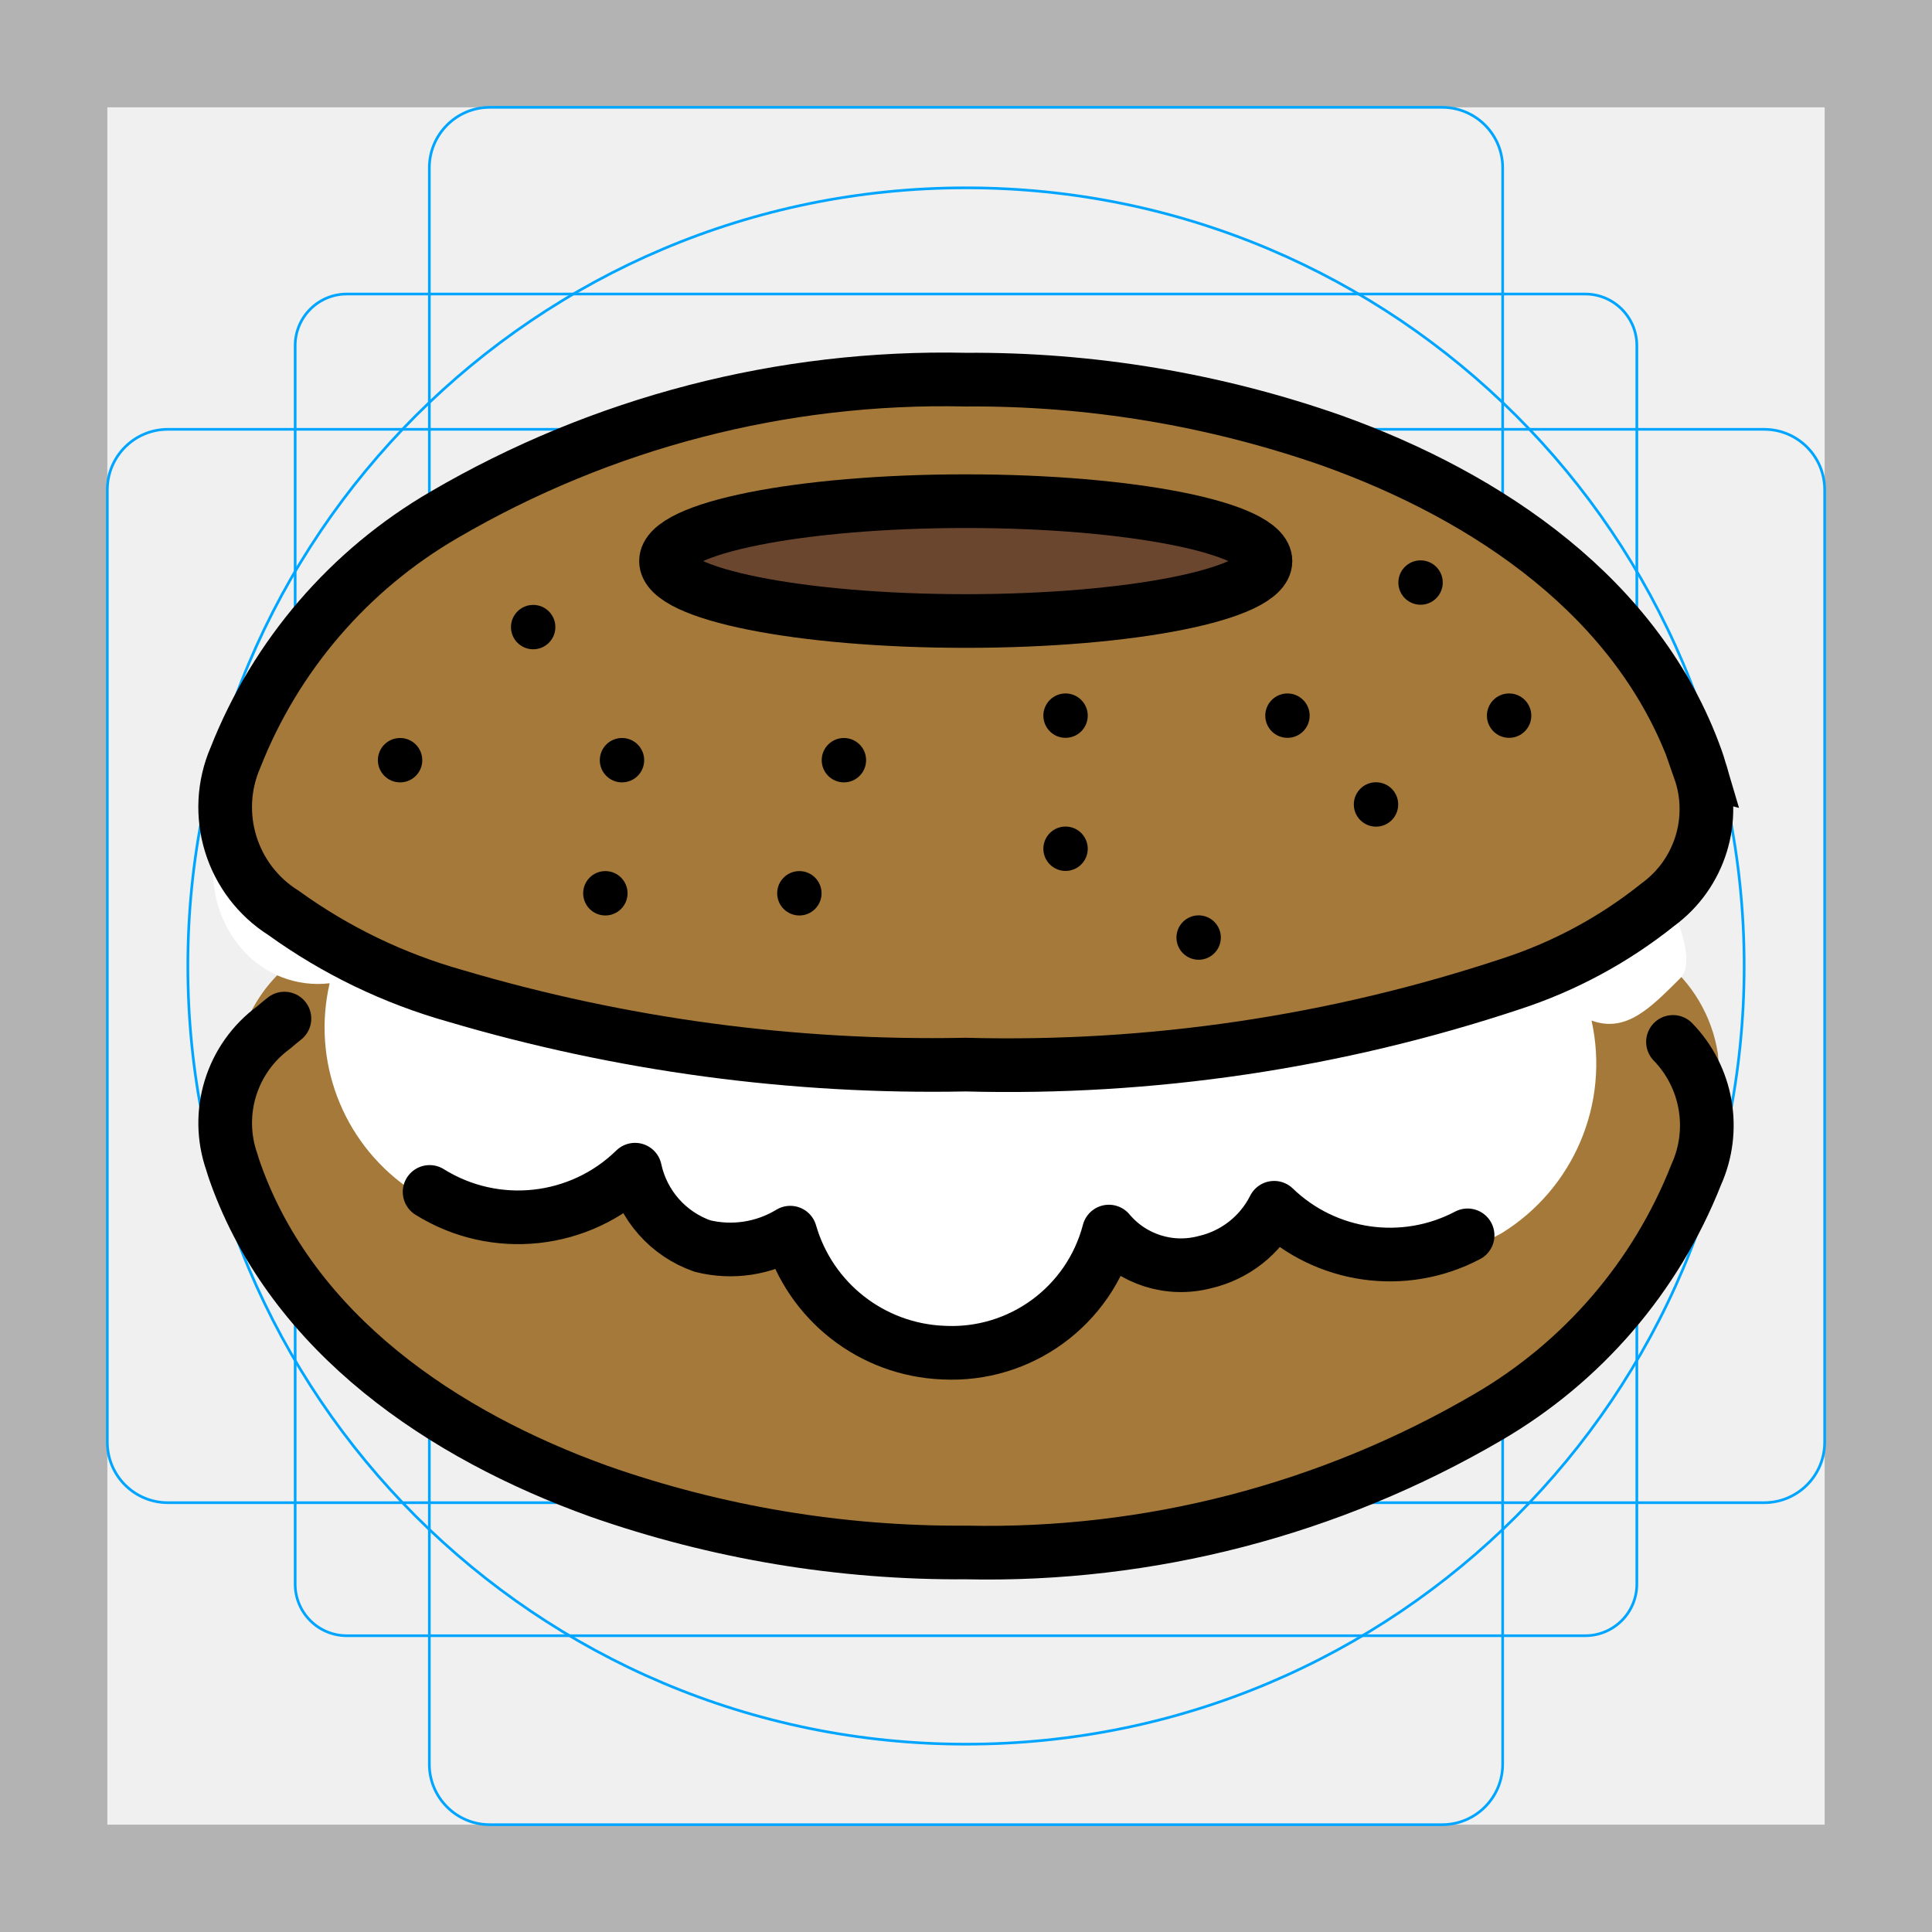
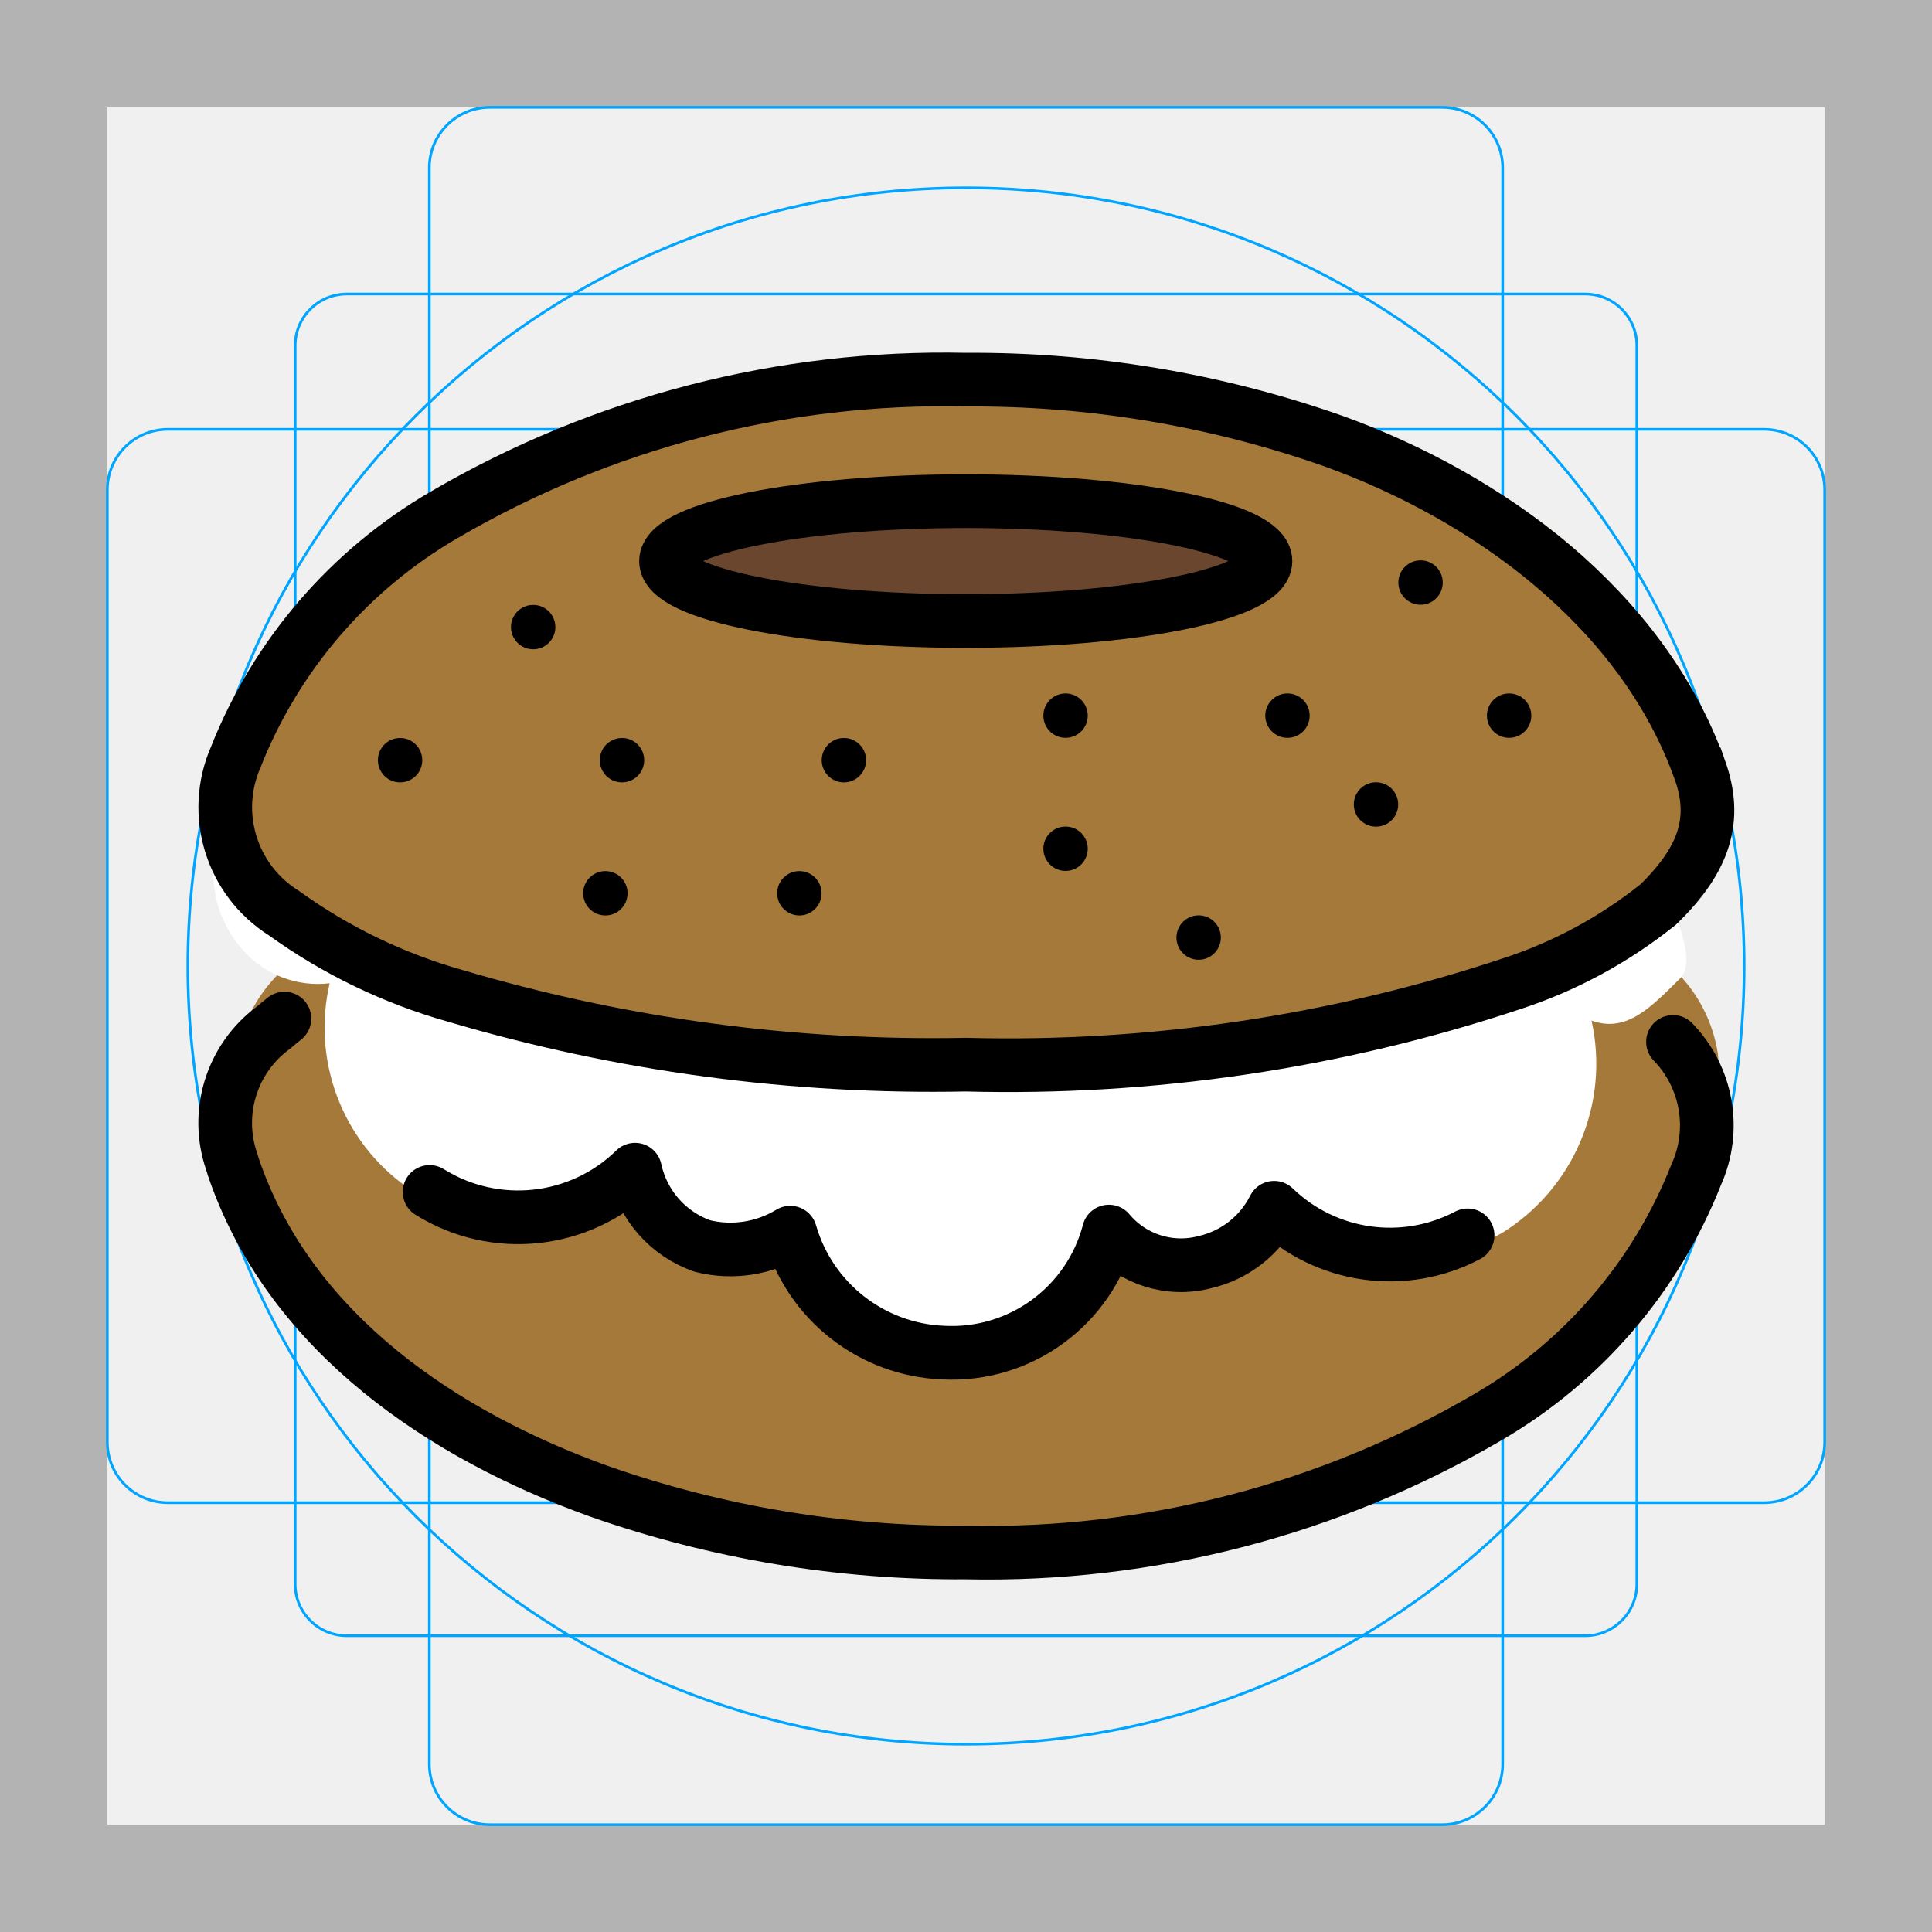
<svg xmlns="http://www.w3.org/2000/svg" id="emoji" viewBox="0 0 72 72">
  <g id="grid">
    <path fill="#b3b3b3" d="M68,4V68H4V4H68m4-4H0V72H72V0Z" />
    <path fill="none" stroke="#00a5ff" stroke-miterlimit="10" stroke-width="0.1" d="M12.923,10.958H59.077A1.923,1.923,0,0,1,61,12.881V59.035a1.923,1.923,0,0,1-1.923,1.923H12.923A1.923,1.923,0,0,1,11,59.035V12.881A1.923,1.923,0,0,1,12.923,10.958Z" />
    <rect x="16" y="4" rx="2.254" width="40" height="64" fill="none" stroke="#00a5ff" stroke-miterlimit="10" stroke-width="0.1" />
    <rect x="16" y="4" rx="2.254" width="40" height="64" transform="translate(72) rotate(90)" fill="none" stroke="#00a5ff" stroke-miterlimit="10" stroke-width="0.1" />
    <circle cx="36" cy="36" r="29" fill="none" stroke="#00a5ff" stroke-miterlimit="10" stroke-width="0.1" />
  </g>
  <g id="color">
    <path fill="#6a462f" stroke-width="1.447" d="m62.08 27.87q-0.059-0.203-0.134-0.411c-2.15-6.021-7.764-9.784-13.55-11.87a40.48 40.48 0 0 0-13.68-2.282c-0.906 0-1.818 0.032-2.731 0.087a39.63 39.63 0 0 1 11.45 2.195c5.787 2.083 11.4 5.847 13.55 11.87q0.075 0.208 0.134 0.411a4.409 4.409 0 0 1-1.557 5.012 17.33 17.33 0 0 1-5.465 2.953 56.24 56.24 0 0 1-17.84 2.983q1.228 0.032 2.451 0.032a59.52 59.52 0 0 0 20.35-3.015 17.33 17.33 0 0 0 5.465-2.953 4.409 4.409 0 0 0 1.557-5.012z" />
    <path fill="#a57939" stroke-width="1.447" d="m9.008 41.9q0.06 0.233 0.134 0.474c2.156 6.947 7.784 11.29 13.59 13.69a35.81 35.81 0 0 0 13.72 2.633 33.34 33.34 0 0 0 19.5-5.818 20.2 20.2 0 0 0 7.601-9.872 8.818 8.818 0 0 0 0.469-3.731 5.495 5.495 0 0 0-2.076-3.524 19.45 19.45 0 0 0-6.427-3.57 55.16 55.16 0 0 0-19.07-2.954 52.51 52.51 0 0 0-20.4 3.479 21.82 21.82 0 0 0-3.415 1.756 12.6 12.6 0 0 0-2.063 1.651 5.549 5.549 0 0 0-1.562 5.783z" />
    <path fill="#fff" stroke-width="1.447" d="m8.14 31.26a4.311 4.311 0 0 0 0.896 4.128 3.72 3.72 0 0 0 3.249 1.255 7.3 7.3 0 0 0 2.872 7.592 6.265 6.265 0 0 0 8.082-0.959 4.261 4.261 0 0 0 2.646 3.207 4.29 4.29 0 0 0 3.451-0.573 6.589 6.589 0 0 0 6.004 5.031 6.495 6.495 0 0 0 6.527-5.112 3.539 3.539 0 0 0 3.775 1.275 4.157 4.157 0 0 0 2.726-2.294 6.221 6.221 0 0 0 7.605 1.14 7.42 7.42 0 0 0 3.339-7.917c1.3 0.473 2.204-0.485 3.301-1.572 0.96-0.951-1.364-4.515-1.447-5.789" />
    <path fill="#a57939" stroke-width="1.447" d="m63.74 27.87q-0.06-0.203-0.134-0.411c-2.15-6.021-7.764-9.784-13.55-11.87a40.48 40.48 0 0 0-13.68-2.282 36.95 36.95 0 0 0-19.45 5.042 18.17 18.17 0 0 0-7.772 9.044 4.659 4.659 0 0 0 1.793 5.8 20.39 20.39 0 0 0 6.411 3.094 62.67 62.67 0 0 0 19.02 2.561 59.52 59.52 0 0 0 20.35-3.015 17.34 17.34 0 0 0 5.465-2.953 4.409 4.409 0 0 0 1.557-5.012z" />
    <ellipse cx="36.37" cy="20.08" rx="11.17" ry="2.234" fill="#6a462f" stroke-width="1.447" />
  </g>
  <g id="line">
    <path fill="none" stroke="#000" stroke-linecap="round" stroke-linejoin="round" stroke-miterlimit="7" stroke-width="2" d="m10.6 37.96q-0.206 0.162-0.404 0.334a4.407 4.407 0 0 0-1.557 5.01q0.059 0.203 0.134 0.411c2.149 6.018 7.761 9.779 13.55 11.86a40.47 40.47 0 0 0 13.68 2.281 36.93 36.93 0 0 0 19.44-5.039 18.16 18.16 0 0 0 7.769-9.039 4.465 4.465 0 0 0-0.865-4.949" />
    <ellipse cx="35.99" cy="20.91" rx="11.17" ry="2.233" fill="none" stroke="#000" stroke-miterlimit="7" stroke-width="2" />
-     <path fill="none" stroke="#000" stroke-miterlimit="7" stroke-width="2" d="m63.35 28.7q-0.06-0.203-0.134-0.411c-2.149-6.018-7.761-9.779-13.55-11.86a40.47 40.47 0 0 0-13.68-2.281 36.93 36.93 0 0 0-19.44 5.039 18.16 18.16 0 0 0-7.769 9.039 4.657 4.657 0 0 0 1.793 5.798 20.38 20.38 0 0 0 6.408 3.092 62.64 62.64 0 0 0 19.01 2.559 59.49 59.49 0 0 0 20.34-3.014 17.33 17.33 0 0 0 5.462-2.952 4.407 4.407 0 0 0 1.556-5.01z" />
+     <path fill="none" stroke="#000" stroke-miterlimit="7" stroke-width="2" d="m63.35 28.7c-2.149-6.018-7.895-10.19-13.68-12.27-4.395-1.542-9.023-2.313-13.68-2.281-6.821-0.148-13.55 1.596-19.44 5.039-3.533 2.053-6.27 5.238-7.769 9.039-0.917 2.11-0.155 4.574 1.793 5.798 1.938 1.398 4.107 2.445 6.408 3.092 6.168 1.824 12.58 2.687 19.01 2.559 6.904 0.183 13.79-0.836 20.34-3.014 1.984-0.647 3.834-1.647 5.462-2.952 1.769-1.716 2.195-3.205 1.56-5.009z" />
    <circle cx="23.18" cy="28.33" r="0.827" stroke-width="1.446" />
    <circle cx="31.45" cy="28.33" r="0.827" stroke-width="1.446" />
    <circle cx="19.87" cy="23.37" r="0.827" stroke-width="1.446" />
    <circle cx="29.79" cy="33.29" r="0.827" stroke-width="1.446" />
    <circle cx="14.91" cy="28.33" r="0.827" stroke-width="1.446" />
    <circle cx="39.71" cy="31.63" r="0.827" stroke-width="1.446" />
    <circle cx="39.71" cy="26.67" r="0.827" stroke-width="1.446" />
    <circle cx="44.67" cy="34.94" r="0.827" stroke-width="1.446" />
    <circle cx="47.98" cy="26.67" r="0.827" stroke-width="1.446" />
    <circle cx="51.28" cy="29.98" r="0.827" stroke-width="1.446" />
    <circle cx="52.94" cy="21.71" r="0.827" stroke-width="1.446" />
    <circle cx="56.24" cy="26.67" r="0.827" stroke-width="1.446" />
    <path fill="none" stroke="#000" stroke-linecap="round" stroke-linejoin="round" stroke-miterlimit="7" stroke-width="2" d="m16.01 44.42a6.232 6.232 0 0 0 7.656-0.829 3.874 3.874 0 0 0 2.515 2.846 4.296 4.296 0 0 0 3.269-0.499 6.19 6.19 0 0 0 5.702 4.47 6.052 6.052 0 0 0 6.173-4.511 3.501 3.501 0 0 0 3.581 1.138 3.855 3.855 0 0 0 2.578-2.025 6.211 6.211 0 0 0 7.209 1.028" />
    <circle cx="22.56" cy="33.29" r="0.827" stroke-width="1.446" />
  </g>
</svg>
